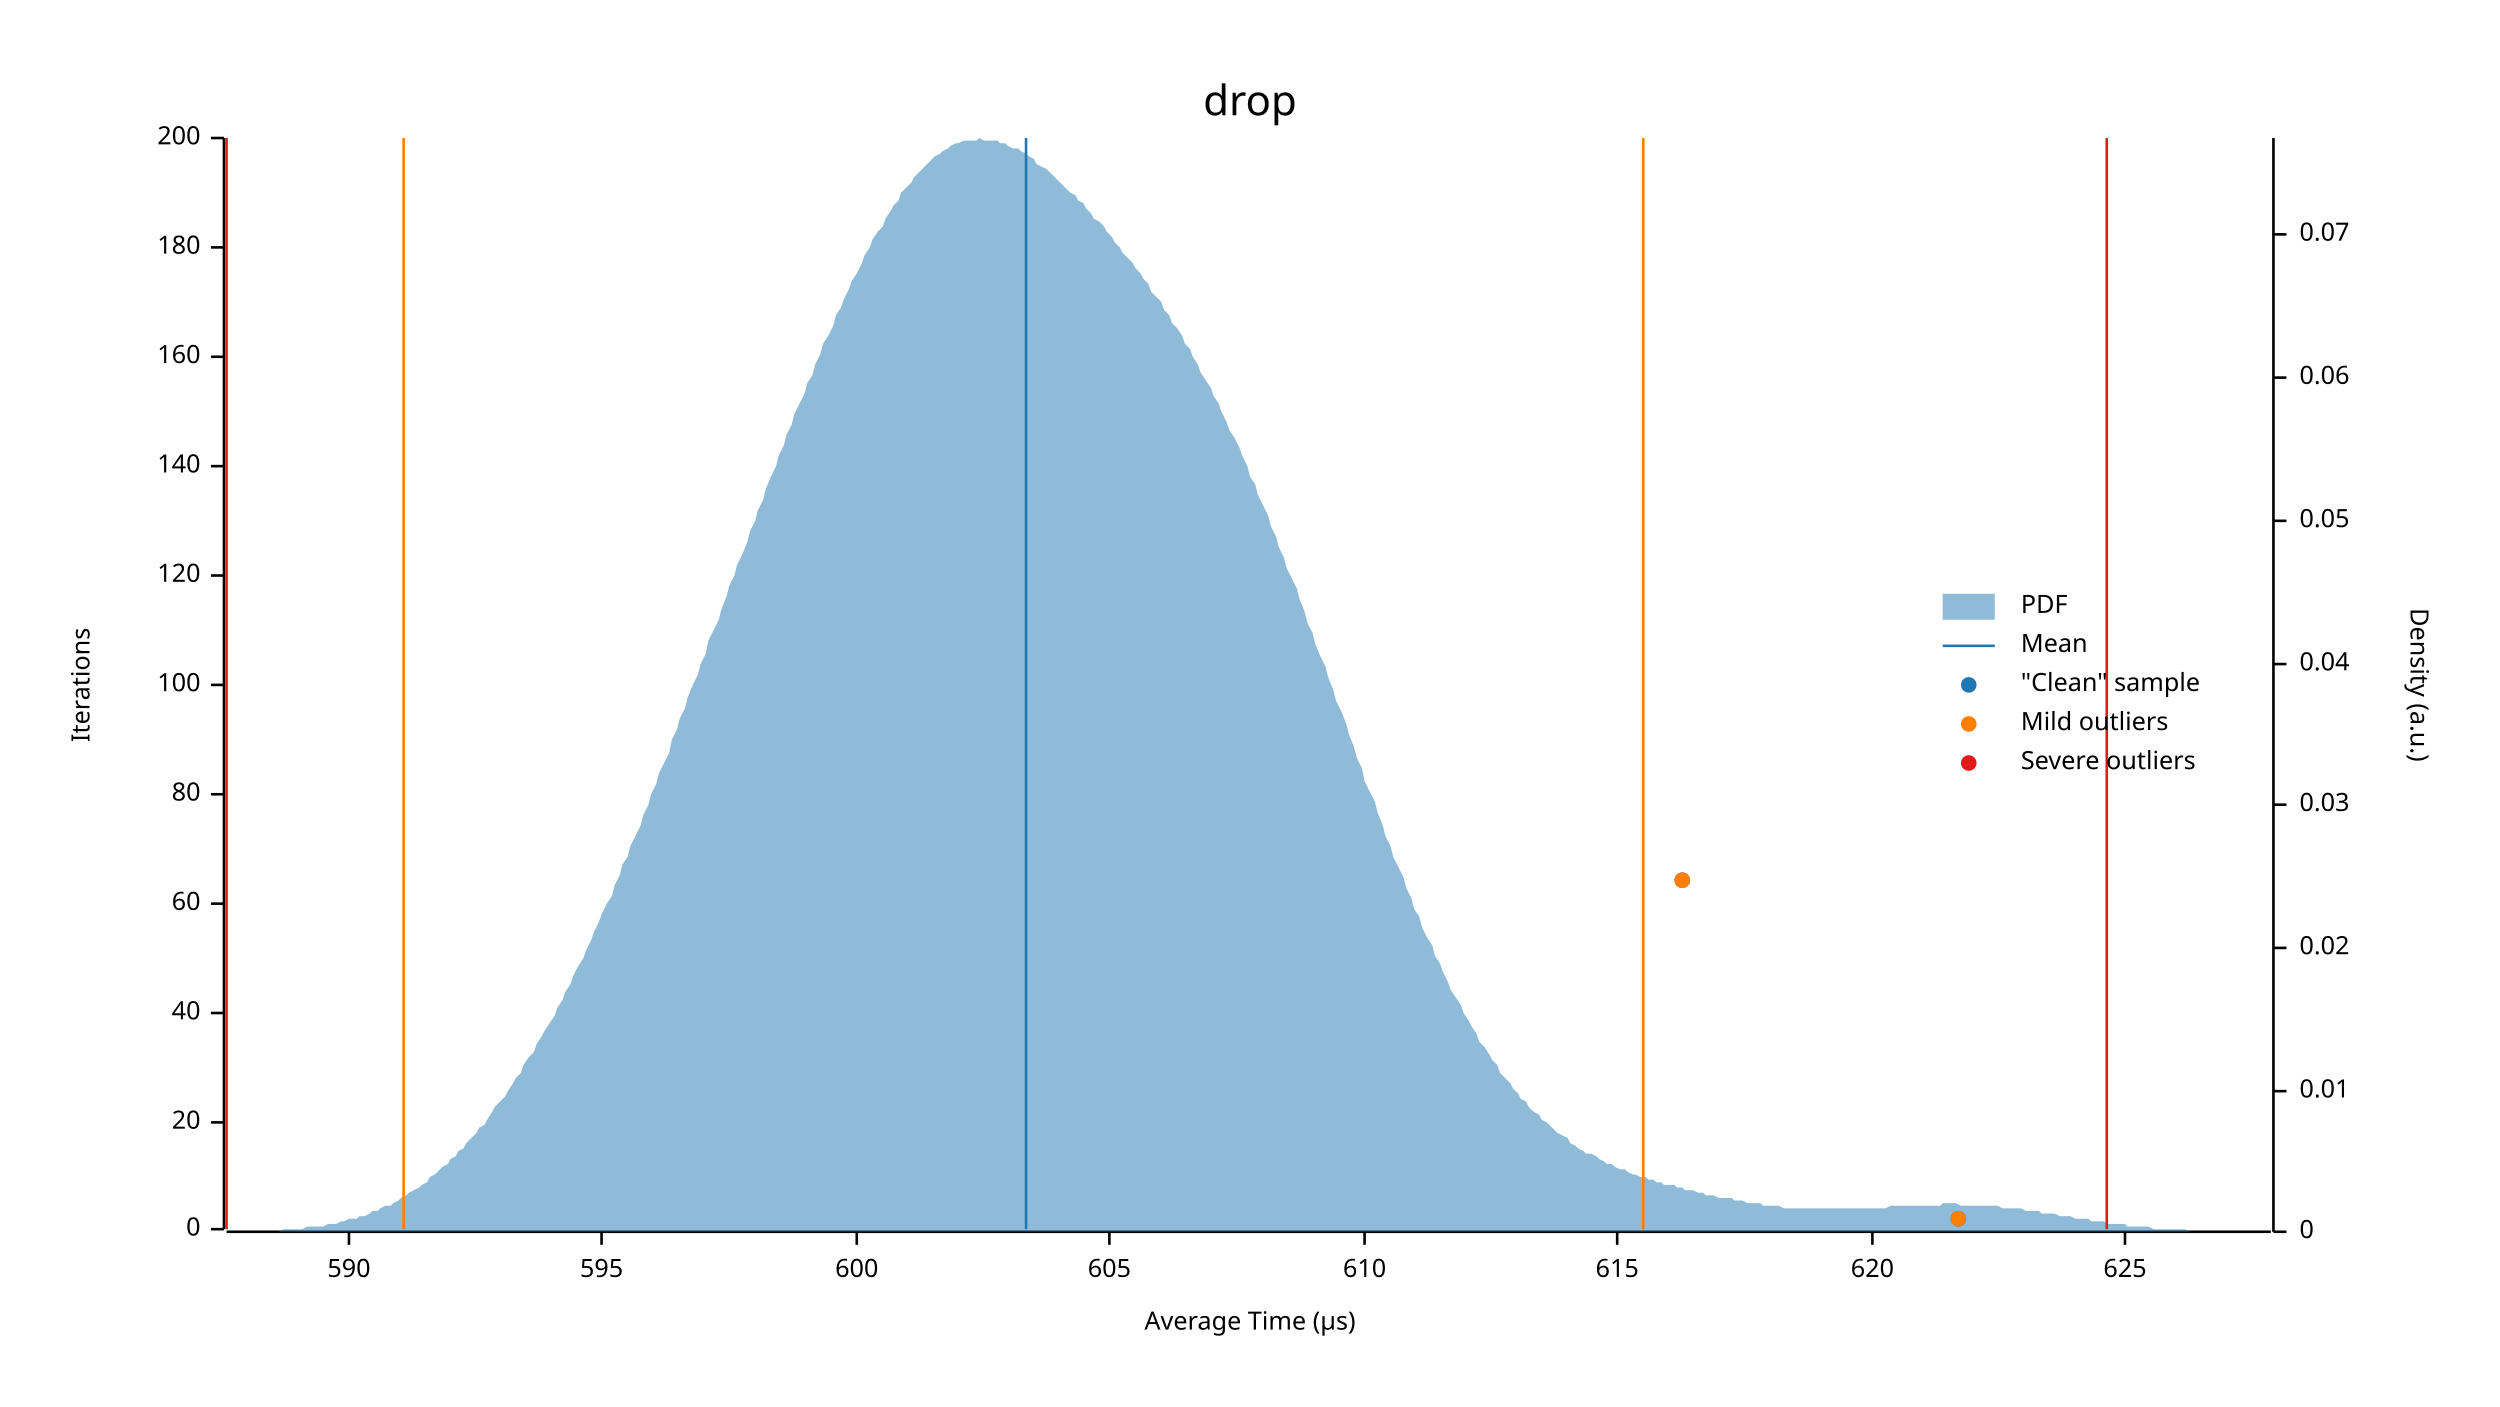
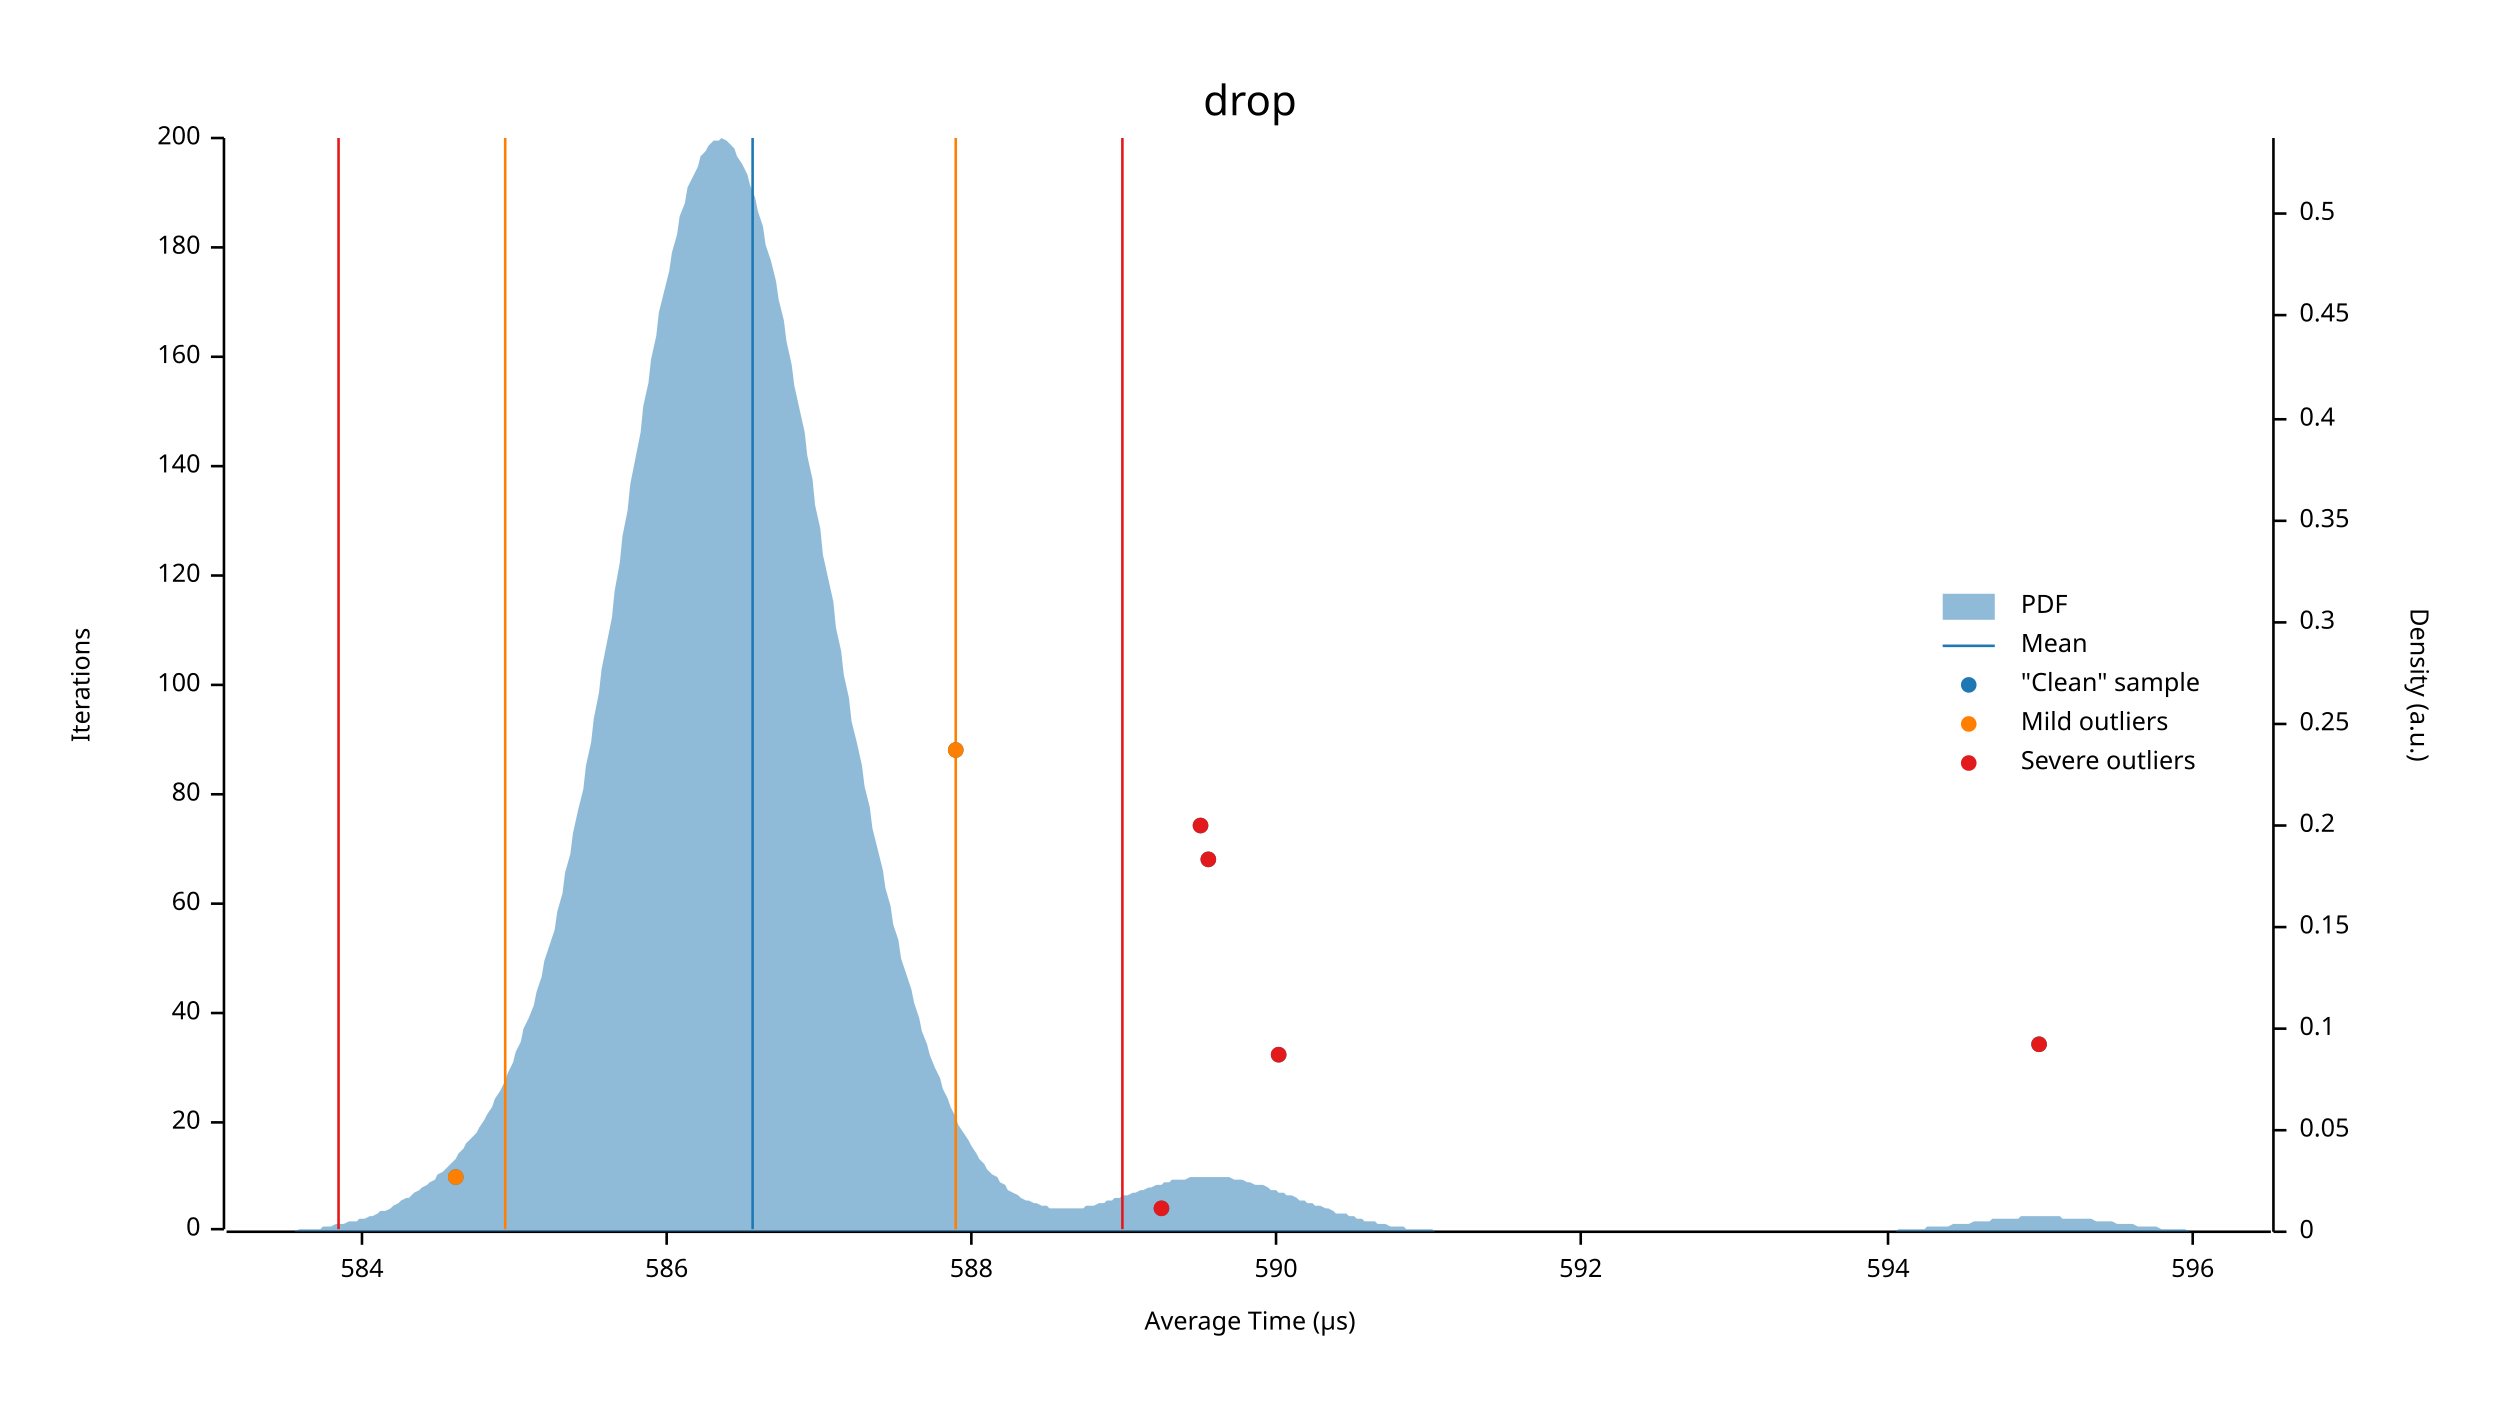
<svg xmlns="http://www.w3.org/2000/svg" width="960" height="540" viewBox="0 0 960 540">
  <text x="480" y="32" dy="0.76em" text-anchor="middle" font-family="sans-serif" font-size="16.129" opacity="1" fill="#000000">
drop
</text>
  <text x="27" y="263" dy="0.76em" text-anchor="middle" font-family="sans-serif" font-size="9.677" opacity="1" fill="#000000" transform="rotate(270, 27, 263)">
Iterations
</text>
  <text x="480" y="513" dy="-0.5ex" text-anchor="middle" font-family="sans-serif" font-size="9.677" opacity="1" fill="#000000">
Average Time (µs)
</text>
  <polyline fill="none" opacity="1" stroke="#000000" stroke-width="1" points="86,53 86,472 " />
  <text x="77" y="472" dy="0.5ex" text-anchor="end" font-family="sans-serif" font-size="9.677" opacity="1" fill="#000000">
0
</text>
  <polyline fill="none" opacity="1" stroke="#000000" stroke-width="1" points="81,472 86,472 " />
  <text x="77" y="431" dy="0.5ex" text-anchor="end" font-family="sans-serif" font-size="9.677" opacity="1" fill="#000000">
20
</text>
  <polyline fill="none" opacity="1" stroke="#000000" stroke-width="1" points="81,431 86,431 " />
  <text x="77" y="389" dy="0.5ex" text-anchor="end" font-family="sans-serif" font-size="9.677" opacity="1" fill="#000000">
40
</text>
  <polyline fill="none" opacity="1" stroke="#000000" stroke-width="1" points="81,389 86,389 " />
  <text x="77" y="347" dy="0.5ex" text-anchor="end" font-family="sans-serif" font-size="9.677" opacity="1" fill="#000000">
60
</text>
  <polyline fill="none" opacity="1" stroke="#000000" stroke-width="1" points="81,347 86,347 " />
  <text x="77" y="305" dy="0.5ex" text-anchor="end" font-family="sans-serif" font-size="9.677" opacity="1" fill="#000000">
80
</text>
  <polyline fill="none" opacity="1" stroke="#000000" stroke-width="1" points="81,305 86,305 " />
  <text x="77" y="263" dy="0.5ex" text-anchor="end" font-family="sans-serif" font-size="9.677" opacity="1" fill="#000000">
100
</text>
  <polyline fill="none" opacity="1" stroke="#000000" stroke-width="1" points="81,263 86,263 " />
  <text x="77" y="221" dy="0.5ex" text-anchor="end" font-family="sans-serif" font-size="9.677" opacity="1" fill="#000000">
120
</text>
  <polyline fill="none" opacity="1" stroke="#000000" stroke-width="1" points="81,221 86,221 " />
  <text x="77" y="179" dy="0.5ex" text-anchor="end" font-family="sans-serif" font-size="9.677" opacity="1" fill="#000000">
140
</text>
  <polyline fill="none" opacity="1" stroke="#000000" stroke-width="1" points="81,179 86,179 " />
  <text x="77" y="137" dy="0.5ex" text-anchor="end" font-family="sans-serif" font-size="9.677" opacity="1" fill="#000000">
160
</text>
  <polyline fill="none" opacity="1" stroke="#000000" stroke-width="1" points="81,137 86,137 " />
  <text x="77" y="95" dy="0.5ex" text-anchor="end" font-family="sans-serif" font-size="9.677" opacity="1" fill="#000000">
180
</text>
  <polyline fill="none" opacity="1" stroke="#000000" stroke-width="1" points="81,95 86,95 " />
  <text x="77" y="53" dy="0.5ex" text-anchor="end" font-family="sans-serif" font-size="9.677" opacity="1" fill="#000000">
200
</text>
  <polyline fill="none" opacity="1" stroke="#000000" stroke-width="1" points="81,53 86,53 " />
  <polyline fill="none" opacity="1" stroke="#000000" stroke-width="1" points="87,473 872,473 " />
-   <text x="134" y="483" dy="0.76em" text-anchor="middle" font-family="sans-serif" font-size="9.677" opacity="1" fill="#000000">
+   <text x="139" y="483" dy="0.76em" text-anchor="middle" font-family="sans-serif" font-size="9.677" opacity="1" fill="#000000">
+ 584
+ </text>
+   <polyline fill="none" opacity="1" stroke="#000000" stroke-width="1" points="139,473 139,478 " />
+   <text x="256" y="483" dy="0.76em" text-anchor="middle" font-family="sans-serif" font-size="9.677" opacity="1" fill="#000000">
+ 586
+ </text>
+   <polyline fill="none" opacity="1" stroke="#000000" stroke-width="1" points="256,473 256,478 " />
+   <text x="373" y="483" dy="0.76em" text-anchor="middle" font-family="sans-serif" font-size="9.677" opacity="1" fill="#000000">
+ 588
+ </text>
+   <polyline fill="none" opacity="1" stroke="#000000" stroke-width="1" points="373,473 373,478 " />
+   <text x="490" y="483" dy="0.76em" text-anchor="middle" font-family="sans-serif" font-size="9.677" opacity="1" fill="#000000">
590
</text>
-   <polyline fill="none" opacity="1" stroke="#000000" stroke-width="1" points="134,473 134,478 " />
-   <text x="231" y="483" dy="0.76em" text-anchor="middle" font-family="sans-serif" font-size="9.677" opacity="1" fill="#000000">
- 595
+   <polyline fill="none" opacity="1" stroke="#000000" stroke-width="1" points="490,473 490,478 " />
+   <text x="607" y="483" dy="0.76em" text-anchor="middle" font-family="sans-serif" font-size="9.677" opacity="1" fill="#000000">
+ 592
</text>
-   <polyline fill="none" opacity="1" stroke="#000000" stroke-width="1" points="231,473 231,478 " />
-   <text x="329" y="483" dy="0.76em" text-anchor="middle" font-family="sans-serif" font-size="9.677" opacity="1" fill="#000000">
- 600
+   <polyline fill="none" opacity="1" stroke="#000000" stroke-width="1" points="607,473 607,478 " />
+   <text x="725" y="483" dy="0.76em" text-anchor="middle" font-family="sans-serif" font-size="9.677" opacity="1" fill="#000000">
+ 594
</text>
-   <polyline fill="none" opacity="1" stroke="#000000" stroke-width="1" points="329,473 329,478 " />
-   <text x="426" y="483" dy="0.76em" text-anchor="middle" font-family="sans-serif" font-size="9.677" opacity="1" fill="#000000">
- 605
+   <polyline fill="none" opacity="1" stroke="#000000" stroke-width="1" points="725,473 725,478 " />
+   <text x="842" y="483" dy="0.76em" text-anchor="middle" font-family="sans-serif" font-size="9.677" opacity="1" fill="#000000">
+ 596
</text>
-   <polyline fill="none" opacity="1" stroke="#000000" stroke-width="1" points="426,473 426,478 " />
-   <text x="524" y="483" dy="0.76em" text-anchor="middle" font-family="sans-serif" font-size="9.677" opacity="1" fill="#000000">
- 610
- </text>
-   <polyline fill="none" opacity="1" stroke="#000000" stroke-width="1" points="524,473 524,478 " />
-   <text x="621" y="483" dy="0.76em" text-anchor="middle" font-family="sans-serif" font-size="9.677" opacity="1" fill="#000000">
- 615
- </text>
-   <polyline fill="none" opacity="1" stroke="#000000" stroke-width="1" points="621,473 621,478 " />
-   <text x="719" y="483" dy="0.76em" text-anchor="middle" font-family="sans-serif" font-size="9.677" opacity="1" fill="#000000">
- 620
- </text>
-   <polyline fill="none" opacity="1" stroke="#000000" stroke-width="1" points="719,473 719,478 " />
-   <text x="816" y="483" dy="0.76em" text-anchor="middle" font-family="sans-serif" font-size="9.677" opacity="1" fill="#000000">
- 625
- </text>
-   <polyline fill="none" opacity="1" stroke="#000000" stroke-width="1" points="816,473 816,478 " />
+   <polyline fill="none" opacity="1" stroke="#000000" stroke-width="1" points="842,473 842,478 " />
  <text x="933" y="263" dy="0.76em" text-anchor="middle" font-family="sans-serif" font-size="9.677" opacity="1" fill="#000000" transform="rotate(90, 933, 263)">
Density (a.u.)
</text>
  <polyline fill="none" opacity="1" stroke="#000000" stroke-width="1" points="873,53 873,473 " />
  <text x="883" y="473" dy="0.5ex" text-anchor="start" font-family="sans-serif" font-size="9.677" opacity="1" fill="#000000">
0
</text>
  <polyline fill="none" opacity="1" stroke="#000000" stroke-width="1" points="873,473 878,473 " />
-   <text x="883" y="419" dy="0.5ex" text-anchor="start" font-family="sans-serif" font-size="9.677" opacity="1" fill="#000000">
- 0.01
- </text>
-   <polyline fill="none" opacity="1" stroke="#000000" stroke-width="1" points="873,419 878,419 " />
-   <text x="883" y="364" dy="0.5ex" text-anchor="start" font-family="sans-serif" font-size="9.677" opacity="1" fill="#000000">
- 0.02
- </text>
-   <polyline fill="none" opacity="1" stroke="#000000" stroke-width="1" points="873,364 878,364 " />
-   <text x="883" y="309" dy="0.5ex" text-anchor="start" font-family="sans-serif" font-size="9.677" opacity="1" fill="#000000">
- 0.03
- </text>
-   <polyline fill="none" opacity="1" stroke="#000000" stroke-width="1" points="873,309 878,309 " />
-   <text x="883" y="255" dy="0.5ex" text-anchor="start" font-family="sans-serif" font-size="9.677" opacity="1" fill="#000000">
- 0.04
- </text>
-   <polyline fill="none" opacity="1" stroke="#000000" stroke-width="1" points="873,255 878,255 " />
-   <text x="883" y="200" dy="0.5ex" text-anchor="start" font-family="sans-serif" font-size="9.677" opacity="1" fill="#000000">
+   <text x="883" y="434" dy="0.5ex" text-anchor="start" font-family="sans-serif" font-size="9.677" opacity="1" fill="#000000">
0.05
</text>
+   <polyline fill="none" opacity="1" stroke="#000000" stroke-width="1" points="873,434 878,434 " />
+   <text x="883" y="395" dy="0.5ex" text-anchor="start" font-family="sans-serif" font-size="9.677" opacity="1" fill="#000000">
+ 0.1
+ </text>
+   <polyline fill="none" opacity="1" stroke="#000000" stroke-width="1" points="873,395 878,395 " />
+   <text x="883" y="356" dy="0.5ex" text-anchor="start" font-family="sans-serif" font-size="9.677" opacity="1" fill="#000000">
+ 0.15
+ </text>
+   <polyline fill="none" opacity="1" stroke="#000000" stroke-width="1" points="873,356 878,356 " />
+   <text x="883" y="317" dy="0.5ex" text-anchor="start" font-family="sans-serif" font-size="9.677" opacity="1" fill="#000000">
+ 0.2
+ </text>
+   <polyline fill="none" opacity="1" stroke="#000000" stroke-width="1" points="873,317 878,317 " />
+   <text x="883" y="278" dy="0.5ex" text-anchor="start" font-family="sans-serif" font-size="9.677" opacity="1" fill="#000000">
+ 0.25
+ </text>
+   <polyline fill="none" opacity="1" stroke="#000000" stroke-width="1" points="873,278 878,278 " />
+   <text x="883" y="239" dy="0.5ex" text-anchor="start" font-family="sans-serif" font-size="9.677" opacity="1" fill="#000000">
+ 0.3
+ </text>
+   <polyline fill="none" opacity="1" stroke="#000000" stroke-width="1" points="873,239 878,239 " />
+   <text x="883" y="200" dy="0.5ex" text-anchor="start" font-family="sans-serif" font-size="9.677" opacity="1" fill="#000000">
+ 0.35
+ </text>
  <polyline fill="none" opacity="1" stroke="#000000" stroke-width="1" points="873,200 878,200 " />
-   <text x="883" y="145" dy="0.5ex" text-anchor="start" font-family="sans-serif" font-size="9.677" opacity="1" fill="#000000">
- 0.06
+   <text x="883" y="161" dy="0.5ex" text-anchor="start" font-family="sans-serif" font-size="9.677" opacity="1" fill="#000000">
+ 0.4
</text>
-   <polyline fill="none" opacity="1" stroke="#000000" stroke-width="1" points="873,145 878,145 " />
-   <text x="883" y="90" dy="0.5ex" text-anchor="start" font-family="sans-serif" font-size="9.677" opacity="1" fill="#000000">
- 0.07
+   <polyline fill="none" opacity="1" stroke="#000000" stroke-width="1" points="873,161 878,161 " />
+   <text x="883" y="121" dy="0.5ex" text-anchor="start" font-family="sans-serif" font-size="9.677" opacity="1" fill="#000000">
+ 0.45
</text>
-   <polyline fill="none" opacity="1" stroke="#000000" stroke-width="1" points="873,90 878,90 " />
-   <polygon opacity="0.5" fill="#1F78B4" points="87,473 88,473 90,473 91,473 93,473 94,473 96,473 98,473 99,473 101,473 102,473 104,473 105,473 107,473 109,472 110,472 112,472 113,472 115,472 116,472 118,471 120,471 121,471 123,471 124,471 126,470 127,470 129,470 131,469 132,469 134,468 135,468 137,468 138,467 140,467 142,466 143,465 145,465 146,464 148,463 150,463 151,462 153,461 154,460 156,459 157,458 159,457 161,456 162,455 164,454 165,452 167,451 168,450 170,448 172,447 173,445 175,444 176,442 178,441 179,439 181,437 183,435 184,433 186,432 187,430 189,427 190,425 192,423 194,421 195,419 197,416 198,414 200,412 201,409 203,406 205,404 206,401 208,398 209,396 211,393 213,390 214,387 216,384 217,381 219,378 220,375 222,371 224,368 225,365 227,361 228,358 230,354 231,351 233,347 235,344 236,340 238,336 239,332 241,329 242,325 244,321 246,317 247,313 249,309 250,305 252,301 253,297 255,293 257,289 258,284 260,280 261,276 263,272 264,268 266,263 268,259 269,255 271,251 272,246 274,242 276,238 277,234 279,229 280,225 282,221 283,217 285,213 287,208 288,204 290,200 291,196 293,192 294,188 296,183 298,179 299,175 301,171 302,167 304,163 305,159 307,155 309,151 310,147 312,144 313,140 315,136 316,132 318,129 320,125 321,121 323,118 324,115 326,111 327,108 329,105 331,101 332,98 334,95 335,92 337,89 339,87 340,84 342,81 343,79 345,77 346,74 348,72 350,70 351,68 353,66 354,65 356,63 357,62 359,60 361,59 362,58 364,57 365,56 367,55 368,55 370,54 372,54 373,54 375,54 376,53 378,54 379,54 381,54 383,54 384,55 386,55 387,56 389,57 391,57 392,58 394,59 395,60 397,61 398,63 400,64 402,65 403,66 405,68 406,69 408,71 409,72 411,74 413,75 414,77 416,78 417,80 419,82 420,84 422,85 424,87 425,89 427,91 428,93 430,95 431,97 433,99 435,101 436,103 438,105 439,107 441,109 442,112 444,114 446,116 447,119 449,121 450,124 452,126 454,129 455,132 457,134 458,137 460,140 461,143 463,146 465,149 466,152 468,155 469,158 471,162 472,165 474,168 476,172 477,175 479,179 480,183 482,186 483,190 485,194 487,198 488,202 490,206 491,210 493,214 494,218 496,222 498,226 499,230 501,235 502,239 504,243 505,247 507,252 509,256 510,260 512,265 513,269 515,273 517,278 518,282 520,287 521,291 523,295 524,300 526,304 528,308 529,312 531,317 532,321 534,325 535,329 537,333 539,337 540,341 542,345 543,349 545,352 546,356 548,360 550,363 551,367 553,370 554,373 556,377 557,380 559,383 561,386 562,389 564,392 565,394 567,397 568,400 570,402 572,405 573,407 575,409 576,412 578,414 580,416 581,418 583,420 584,422 586,423 587,425 589,427 591,428 592,430 594,431 595,432 597,434 598,435 600,436 602,437 603,439 605,440 606,441 608,442 609,443 611,443 613,444 614,445 616,446 617,447 619,447 620,448 622,449 624,449 625,450 627,451 628,451 630,452 632,452 633,453 635,453 636,454 638,454 639,455 641,455 643,455 644,456 646,456 647,457 649,457 650,457 652,458 654,458 655,459 657,459 658,459 660,460 661,460 663,460 665,460 666,461 668,461 669,461 671,462 672,462 674,462 676,462 677,463 679,463 680,463 682,463 683,463 685,464 687,464 688,464 690,464 691,464 693,464 695,464 696,464 698,464 699,464 701,464 702,464 704,464 706,464 707,464 709,464 710,464 712,464 713,464 715,464 717,464 718,464 720,464 721,464 723,464 724,464 726,463 728,463 729,463 731,463 732,463 734,463 735,463 737,463 739,463 740,463 742,463 743,463 745,463 746,462 748,462 750,462 751,462 753,463 754,463 756,463 758,463 759,463 761,463 762,463 764,463 765,463 767,463 769,464 770,464 772,464 773,464 775,464 776,464 778,465 780,465 781,465 783,465 784,466 786,466 787,466 789,466 791,467 792,467 794,467 795,467 797,468 798,468 800,468 802,468 803,469 805,469 806,469 808,469 809,470 811,470 813,470 814,470 816,470 817,471 819,471 821,471 822,471 824,471 825,471 827,472 828,472 830,472 832,472 833,472 835,472 836,472 838,472 839,472 841,473 843,473 844,473 846,473 847,473 849,473 850,473 852,473 854,473 855,473 857,473 858,473 860,473 861,473 863,473 865,473 866,473 868,473 869,473 871,473 873,473 873,473 87,473 " />
-   <polyline fill="none" opacity="1" stroke="#1F78B4" stroke-width="1" points="394,472 394,53 " />
-   <polyline fill="none" opacity="1" stroke="#FF7F00" stroke-width="1" points="155,472 155,53 " />
-   <polyline fill="none" opacity="1" stroke="#FF7F00" stroke-width="1" points="631,472 631,53 " />
-   <polyline fill="none" opacity="1" stroke="#E31A1C" stroke-width="1" points="87,472 87,53 " />
-   <polyline fill="none" opacity="1" stroke="#E31A1C" stroke-width="1" points="809,472 809,53 " />
-   <circle cx="752" cy="468" r="3" opacity="1" fill="#1F78B4" stroke="none" stroke-width="1" />
-   <circle cx="646" cy="338" r="3" opacity="1" fill="#1F78B4" stroke="none" stroke-width="1" />
-   <circle cx="752" cy="468" r="3" opacity="1" fill="#FF7F00" stroke="none" stroke-width="1" />
-   <circle cx="646" cy="338" r="3" opacity="1" fill="#FF7F00" stroke="none" stroke-width="1" />
+   <polyline fill="none" opacity="1" stroke="#000000" stroke-width="1" points="873,121 878,121 " />
+   <text x="883" y="82" dy="0.5ex" text-anchor="start" font-family="sans-serif" font-size="9.677" opacity="1" fill="#000000">
+ 0.5
+ </text>
+   <polyline fill="none" opacity="1" stroke="#000000" stroke-width="1" points="873,82 878,82 " />
+   <polygon opacity="0.5" fill="#1F78B4" points="87,473 88,473 90,473 91,473 93,473 94,473 96,473 98,473 99,473 101,473 102,473 104,473 105,473 107,473 109,473 110,473 112,473 113,473 115,472 116,472 118,472 120,472 121,472 123,472 124,471 126,471 127,471 129,470 131,470 132,470 134,469 135,469 137,469 138,468 140,468 142,467 143,467 145,466 146,465 148,465 150,464 151,463 153,462 154,461 156,460 157,460 159,458 161,457 162,456 164,455 165,454 167,453 168,451 170,450 172,448 173,447 175,445 176,443 178,441 179,439 181,437 183,435 184,433 186,430 187,428 189,425 190,422 192,419 194,415 195,412 197,408 198,404 200,400 201,395 203,391 205,386 206,381 208,375 209,369 211,363 213,357 214,350 216,343 217,335 219,328 220,320 222,311 224,303 225,294 227,285 228,276 230,266 231,257 233,247 235,237 236,227 238,216 239,206 241,196 242,186 244,176 246,166 247,156 249,147 250,138 252,129 253,120 255,112 257,104 258,97 260,90 261,83 263,78 264,72 266,68 268,64 269,60 271,58 272,56 274,54 276,54 277,53 279,54 280,55 282,57 283,60 285,63 287,67 288,71 290,76 291,81 293,87 294,94 296,100 298,108 299,115 301,123 302,131 304,140 305,148 307,157 309,166 310,175 312,184 313,194 315,203 316,213 318,222 320,231 321,241 323,250 324,259 326,268 327,277 329,285 331,294 332,302 334,310 335,318 337,326 339,334 340,341 342,348 343,355 345,361 346,368 348,374 350,380 351,385 353,391 354,396 356,401 357,405 359,410 361,414 362,418 364,422 365,425 367,429 368,432 370,435 372,438 373,440 375,443 376,445 378,447 379,449 381,451 383,452 384,454 386,455 387,457 389,458 391,459 392,460 394,461 395,461 397,462 398,462 400,463 402,463 403,464 405,464 406,464 408,464 409,464 411,464 413,464 414,464 416,464 417,463 419,463 420,463 422,462 424,462 425,461 427,461 428,460 430,460 431,459 433,459 435,458 436,458 438,457 439,457 441,456 442,456 444,455 446,455 447,454 449,454 450,453 452,453 454,453 455,453 457,452 458,452 460,452 461,452 463,452 465,452 466,452 468,452 469,452 471,452 472,452 474,453 476,453 477,453 479,454 480,454 482,455 483,455 485,455 487,456 488,457 490,457 491,458 493,458 494,459 496,459 498,460 499,461 501,461 502,462 504,462 505,463 507,463 509,464 510,464 512,465 513,466 515,466 517,466 518,467 520,467 521,468 523,468 524,469 526,469 528,469 529,470 531,470 532,470 534,471 535,471 537,471 539,471 540,472 542,472 543,472 545,472 546,472 548,472 550,472 551,473 553,473 554,473 556,473 557,473 559,473 561,473 562,473 564,473 565,473 567,473 568,473 570,473 572,473 573,473 575,473 576,473 578,473 580,473 581,473 583,473 584,473 586,473 587,473 589,473 591,473 592,473 594,473 595,473 597,473 598,473 600,473 602,473 603,473 605,473 606,473 608,473 609,473 611,473 613,473 614,473 616,473 617,473 619,473 620,473 622,473 624,473 625,473 627,473 628,473 630,473 632,473 633,473 635,473 636,473 638,473 639,473 641,473 643,473 644,473 646,473 647,473 649,473 650,473 652,473 654,473 655,473 657,473 658,473 660,473 661,473 663,473 665,473 666,473 668,473 669,473 671,473 672,473 674,473 676,473 677,473 679,473 680,473 682,473 683,473 685,473 687,473 688,473 690,473 691,473 693,473 695,473 696,473 698,473 699,473 701,473 702,473 704,473 706,473 707,473 709,473 710,473 712,473 713,473 715,473 717,473 718,473 720,473 721,473 723,473 724,473 726,473 728,473 729,472 731,472 732,472 734,472 735,472 737,472 739,472 740,471 742,471 743,471 745,471 746,471 748,471 750,470 751,470 753,470 754,470 756,470 758,469 759,469 761,469 762,469 764,469 765,468 767,468 769,468 770,468 772,468 773,468 775,468 776,467 778,467 780,467 781,467 783,467 784,467 786,467 787,467 789,467 791,467 792,468 794,468 795,468 797,468 798,468 800,468 802,468 803,468 805,469 806,469 808,469 809,469 811,469 813,470 814,470 816,470 817,470 819,470 821,471 822,471 824,471 825,471 827,471 828,471 830,472 832,472 833,472 835,472 836,472 838,472 839,472 841,473 843,473 844,473 846,473 847,473 849,473 850,473 852,473 854,473 855,473 857,473 858,473 860,473 861,473 863,473 865,473 866,473 868,473 869,473 871,473 873,473 873,473 87,473 " />
+   <polyline fill="none" opacity="1" stroke="#1F78B4" stroke-width="1" points="289,472 289,53 " />
+   <polyline fill="none" opacity="1" stroke="#FF7F00" stroke-width="1" points="194,472 194,53 " />
+   <polyline fill="none" opacity="1" stroke="#FF7F00" stroke-width="1" points="367,472 367,53 " />
+   <polyline fill="none" opacity="1" stroke="#E31A1C" stroke-width="1" points="130,472 130,53 " />
+   <polyline fill="none" opacity="1" stroke="#E31A1C" stroke-width="1" points="431,472 431,53 " />
+   <circle cx="446" cy="464" r="3" opacity="1" fill="#1F78B4" stroke="none" stroke-width="1" />
+   <circle cx="175" cy="452" r="3" opacity="1" fill="#1F78B4" stroke="none" stroke-width="1" />
+   <circle cx="491" cy="405" r="3" opacity="1" fill="#1F78B4" stroke="none" stroke-width="1" />
+   <circle cx="783" cy="401" r="3" opacity="1" fill="#1F78B4" stroke="none" stroke-width="1" />
+   <circle cx="464" cy="330" r="3" opacity="1" fill="#1F78B4" stroke="none" stroke-width="1" />
+   <circle cx="461" cy="317" r="3" opacity="1" fill="#1F78B4" stroke="none" stroke-width="1" />
+   <circle cx="367" cy="288" r="3" opacity="1" fill="#1F78B4" stroke="none" stroke-width="1" />
+   <circle cx="175" cy="452" r="3" opacity="1" fill="#FF7F00" stroke="none" stroke-width="1" />
+   <circle cx="367" cy="288" r="3" opacity="1" fill="#FF7F00" stroke="none" stroke-width="1" />
+   <circle cx="446" cy="464" r="3" opacity="1" fill="#E31A1C" stroke="none" stroke-width="1" />
+   <circle cx="491" cy="405" r="3" opacity="1" fill="#E31A1C" stroke="none" stroke-width="1" />
+   <circle cx="783" cy="401" r="3" opacity="1" fill="#E31A1C" stroke="none" stroke-width="1" />
+   <circle cx="464" cy="330" r="3" opacity="1" fill="#E31A1C" stroke="none" stroke-width="1" />
+   <circle cx="461" cy="317" r="3" opacity="1" fill="#E31A1C" stroke="none" stroke-width="1" />
  <text x="776" y="228" dy="0.76em" text-anchor="start" font-family="sans-serif" font-size="9.677" opacity="1" fill="#000000">
PDF
</text>
  <text x="776" y="243" dy="0.76em" text-anchor="start" font-family="sans-serif" font-size="9.677" opacity="1" fill="#000000">
Mean
</text>
  <text x="776" y="258" dy="0.76em" text-anchor="start" font-family="sans-serif" font-size="9.677" opacity="1" fill="#000000">
"Clean" sample
</text>
  <text x="776" y="273" dy="0.76em" text-anchor="start" font-family="sans-serif" font-size="9.677" opacity="1" fill="#000000">
Mild outliers
</text>
  <text x="776" y="288" dy="0.76em" text-anchor="start" font-family="sans-serif" font-size="9.677" opacity="1" fill="#000000">
Severe outliers
</text>
  <rect x="746" y="228" width="20" height="10" opacity="0.5" fill="#1F78B4" stroke="none" />
  <polyline fill="none" opacity="1" stroke="#1F78B4" stroke-width="1" points="746,248 766,248 " />
  <circle cx="756" cy="263" r="3" opacity="1" fill="#1F78B4" stroke="none" stroke-width="1" />
  <circle cx="756" cy="278" r="3" opacity="1" fill="#FF7F00" stroke="none" stroke-width="1" />
  <circle cx="756" cy="293" r="3" opacity="1" fill="#E31A1C" stroke="none" stroke-width="1" />
</svg>
